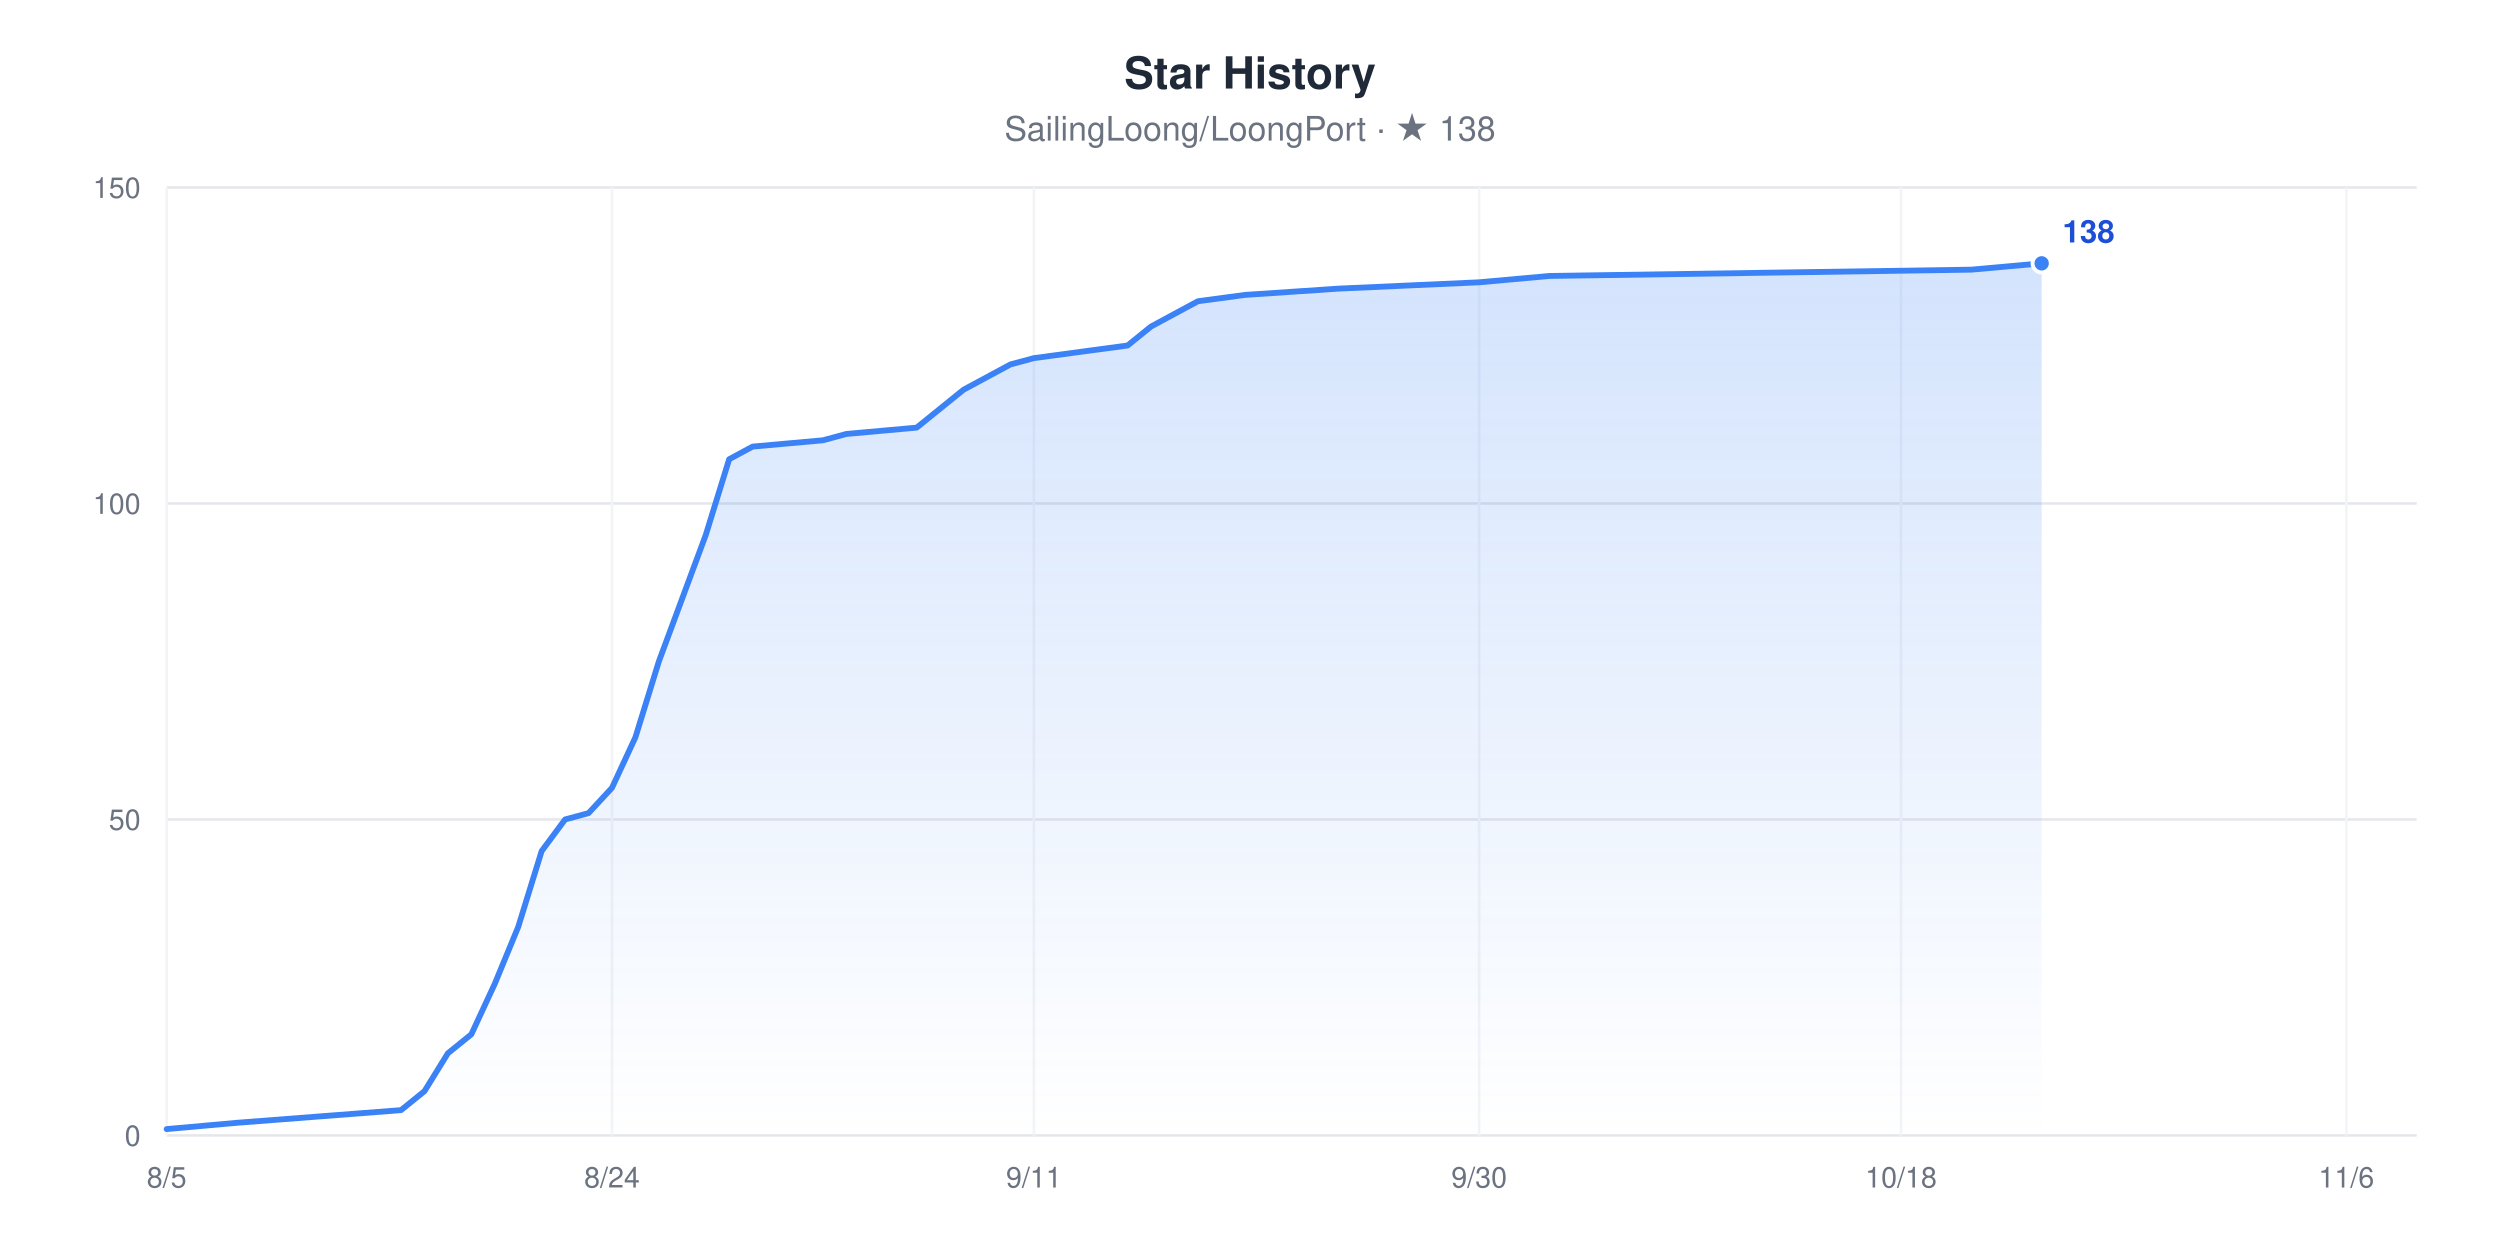
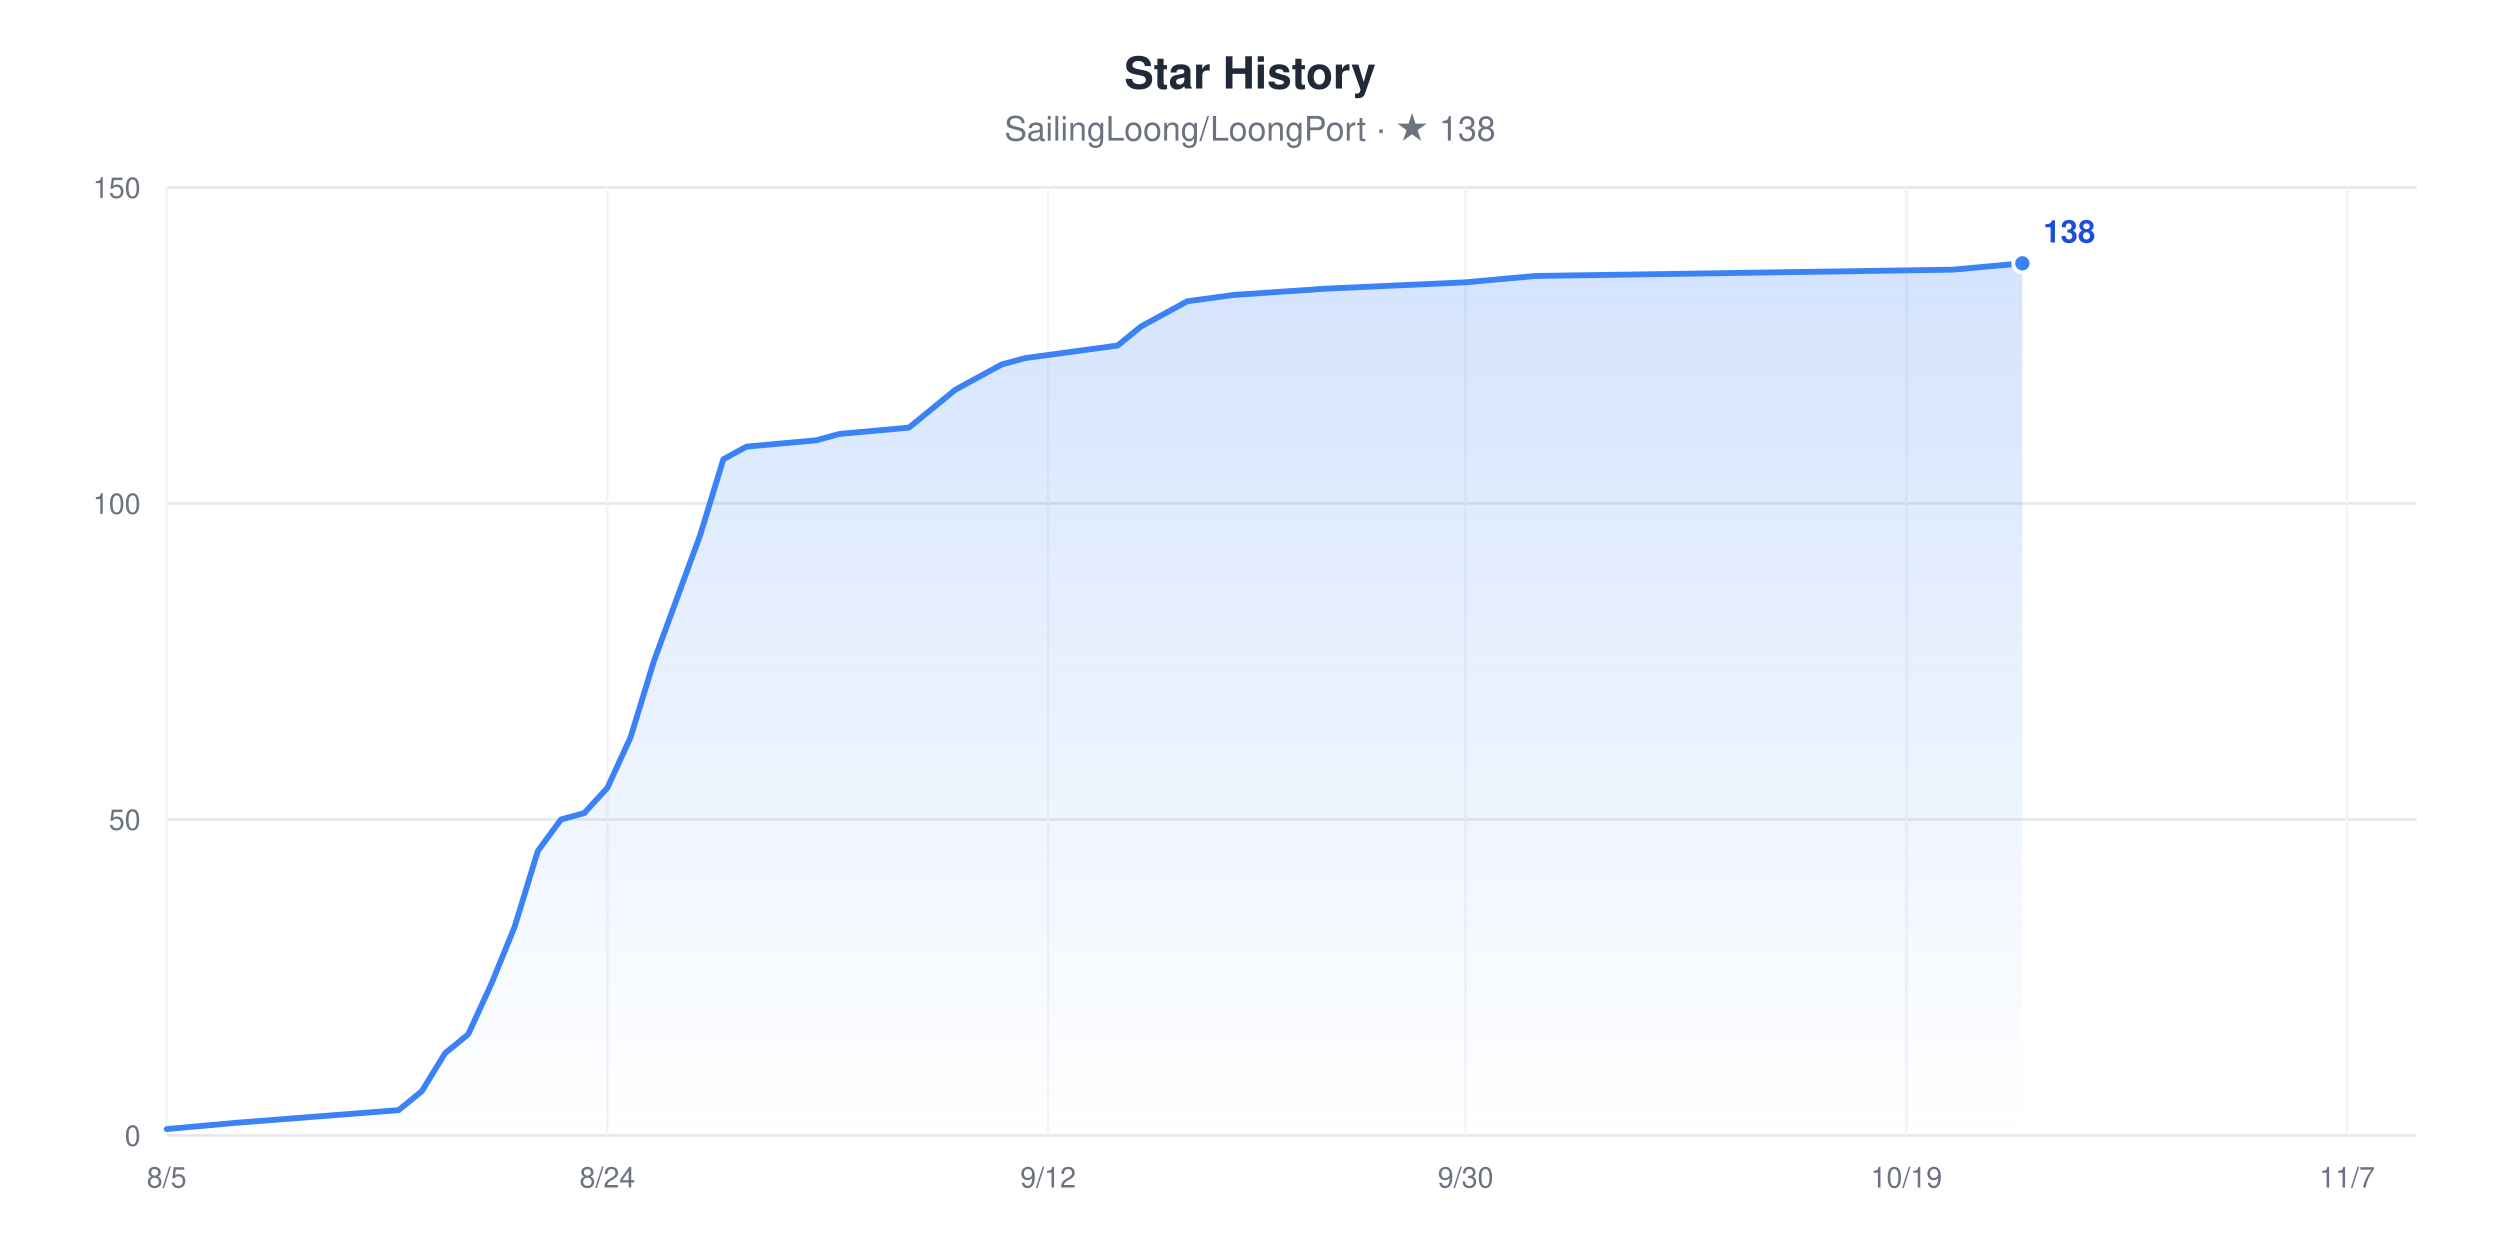
<svg xmlns="http://www.w3.org/2000/svg" width="960" height="480" viewBox="0 0 960 480" role="img" aria-label="Star History chart for SailingLoong/LoongPort" style="font-family:-apple-system,BlinkMacSystemFont,'Segoe UI',Helvetica,Arial,sans-serif">
  <rect width="960" height="480" fill="#ffffff" />
  <text x="480" y="34" text-anchor="middle" font-size="17" font-weight="600" fill="#1F2937">Star History</text>
  <text x="480" y="54" text-anchor="middle" font-size="13" fill="#6B7280">SailingLoong/LoongPort · ★ 138</text>
  <defs>
    <linearGradient id="area" x1="0" y1="0" x2="0" y2="1">
      <stop offset="0" stop-color="#3B82F6" stop-opacity="0.22" />
      <stop offset="1" stop-color="#3B82F6" stop-opacity="0" />
    </linearGradient>
  </defs>
  <line x1="64" x2="928" y1="436" y2="436" stroke="#E5E7EB" stroke-width="1" />
  <text x="54" y="440" text-anchor="end" font-size="11" fill="#6B7280">0</text>
  <line x1="64" x2="928" y1="314.67" y2="314.67" stroke="#E5E7EB" stroke-width="1" />
  <text x="54" y="318.67" text-anchor="end" font-size="11" fill="#6B7280">50</text>
  <line x1="64" x2="928" y1="193.33" y2="193.33" stroke="#E5E7EB" stroke-width="1" />
  <text x="54" y="197.33" text-anchor="end" font-size="11" fill="#6B7280">100</text>
  <line x1="64" x2="928" y1="72" y2="72" stroke="#E5E7EB" stroke-width="1" />
  <text x="54" y="76" text-anchor="end" font-size="11" fill="#6B7280">150</text>
  <line x1="64" x2="64" y1="72" y2="436" stroke="#F3F4F6" stroke-width="1" />
  <text x="64" y="456" text-anchor="middle" font-size="11" fill="#6B7280">8/5</text>
-   <line x1="235" x2="235" y1="72" y2="436" stroke="#F3F4F6" stroke-width="1" />
-   <text x="235" y="456" text-anchor="middle" font-size="11" fill="#6B7280">8/24</text>
-   <line x1="397" x2="397" y1="72" y2="436" stroke="#F3F4F6" stroke-width="1" />
-   <text x="397" y="456" text-anchor="middle" font-size="11" fill="#6B7280">9/11</text>
-   <line x1="568" x2="568" y1="72" y2="436" stroke="#F3F4F6" stroke-width="1" />
-   <text x="568" y="456" text-anchor="middle" font-size="11" fill="#6B7280">9/30</text>
-   <line x1="730" x2="730" y1="72" y2="436" stroke="#F3F4F6" stroke-width="1" />
-   <text x="730" y="456" text-anchor="middle" font-size="11" fill="#6B7280">10/18</text>
-   <line x1="901" x2="901" y1="72" y2="436" stroke="#F3F4F6" stroke-width="1" />
-   <text x="901" y="456" text-anchor="middle" font-size="11" fill="#6B7280">11/6</text>
-   <polygon points="64,436 64,433.57 91,431.15 154,426.29 163,419.01 172,404.45 181,397.17 190,377.76 199,355.92 208,326.8 217,314.67 226,312.24 235,302.53 244,283.12 253,254 262,229.73 271,205.47 280,176.35 289,171.49 316,169.07 325,166.64 352,164.21 361,156.93 370,149.65 379,144.8 388,139.95 397,137.52 433,132.67 442,125.39 451,120.53 460,115.68 478,113.25 514,110.83 568,108.4 595,105.97 757,103.55 784,101.12 784,436" fill="url(#area)" />
-   <polyline points="64,433.57 91,431.15 154,426.29 163,419.01 172,404.45 181,397.17 190,377.76 199,355.92 208,326.8 217,314.67 226,312.24 235,302.53 244,283.12 253,254 262,229.73 271,205.47 280,176.35 289,171.49 316,169.07 325,166.64 352,164.21 361,156.93 370,149.65 379,144.8 388,139.95 397,137.52 433,132.67 442,125.39 451,120.53 460,115.68 478,113.25 514,110.83 568,108.4 595,105.97 757,103.55 784,101.12" fill="none" stroke="#3B82F6" stroke-width="2.25" stroke-linejoin="round" stroke-linecap="round" />
-   <circle cx="784" cy="101.12" r="3.5" fill="#3B82F6" stroke="#ffffff" stroke-width="1.5" />
-   <text x="792" y="93.12" font-size="12" font-weight="600" fill="#1D4ED8">138</text>
+   <line x1="233.24" x2="233.24" y1="72" y2="436" stroke="#F3F4F6" stroke-width="1" />
+   <text x="233.24" y="456" text-anchor="middle" font-size="11" fill="#6B7280">8/24</text>
+   <line x1="402.47" x2="402.47" y1="72" y2="436" stroke="#F3F4F6" stroke-width="1" />
+   <text x="402.47" y="456" text-anchor="middle" font-size="11" fill="#6B7280">9/12</text>
+   <line x1="562.8" x2="562.8" y1="72" y2="436" stroke="#F3F4F6" stroke-width="1" />
+   <text x="562.8" y="456" text-anchor="middle" font-size="11" fill="#6B7280">9/30</text>
+   <line x1="732.04" x2="732.04" y1="72" y2="436" stroke="#F3F4F6" stroke-width="1" />
+   <text x="732.04" y="456" text-anchor="middle" font-size="11" fill="#6B7280">10/19</text>
+   <line x1="901.28" x2="901.28" y1="72" y2="436" stroke="#F3F4F6" stroke-width="1" />
+   <text x="901.28" y="456" text-anchor="middle" font-size="11" fill="#6B7280">11/7</text>
+   <polygon points="64,436 64,433.57 90.72,431.15 153.07,426.29 161.98,419.01 170.89,404.45 179.79,397.17 188.7,377.76 197.61,355.92 206.52,326.8 215.42,314.67 224.33,312.24 233.24,302.53 242.14,283.12 251.05,254 259.96,229.73 268.87,205.47 277.77,176.35 286.68,171.49 313.4,169.07 322.31,166.64 349.03,164.21 357.94,156.93 366.85,149.65 375.75,144.8 384.66,139.95 393.57,137.52 429.2,132.67 438.1,125.39 447.01,120.53 455.92,115.68 473.73,113.25 509.36,110.83 562.8,108.4 589.53,105.97 749.86,103.55 776.58,101.12 776.58,436" fill="url(#area)" />
+   <polyline points="64,433.57 90.72,431.15 153.07,426.29 161.98,419.01 170.89,404.45 179.79,397.17 188.7,377.76 197.61,355.92 206.52,326.8 215.42,314.67 224.33,312.24 233.24,302.53 242.14,283.12 251.05,254 259.96,229.73 268.87,205.47 277.77,176.35 286.68,171.49 313.4,169.07 322.31,166.64 349.03,164.21 357.94,156.93 366.85,149.65 375.75,144.8 384.66,139.95 393.57,137.52 429.2,132.67 438.1,125.39 447.01,120.53 455.92,115.68 473.73,113.25 509.36,110.83 562.8,108.4 589.53,105.97 749.86,103.55 776.58,101.12" fill="none" stroke="#3B82F6" stroke-width="2.25" stroke-linejoin="round" stroke-linecap="round" />
+   <circle cx="776.58" cy="101.12" r="3.5" fill="#3B82F6" stroke="#ffffff" stroke-width="1.5" />
+   <text x="784.58" y="93.12" font-size="12" font-weight="600" fill="#1D4ED8">138</text>
</svg>
